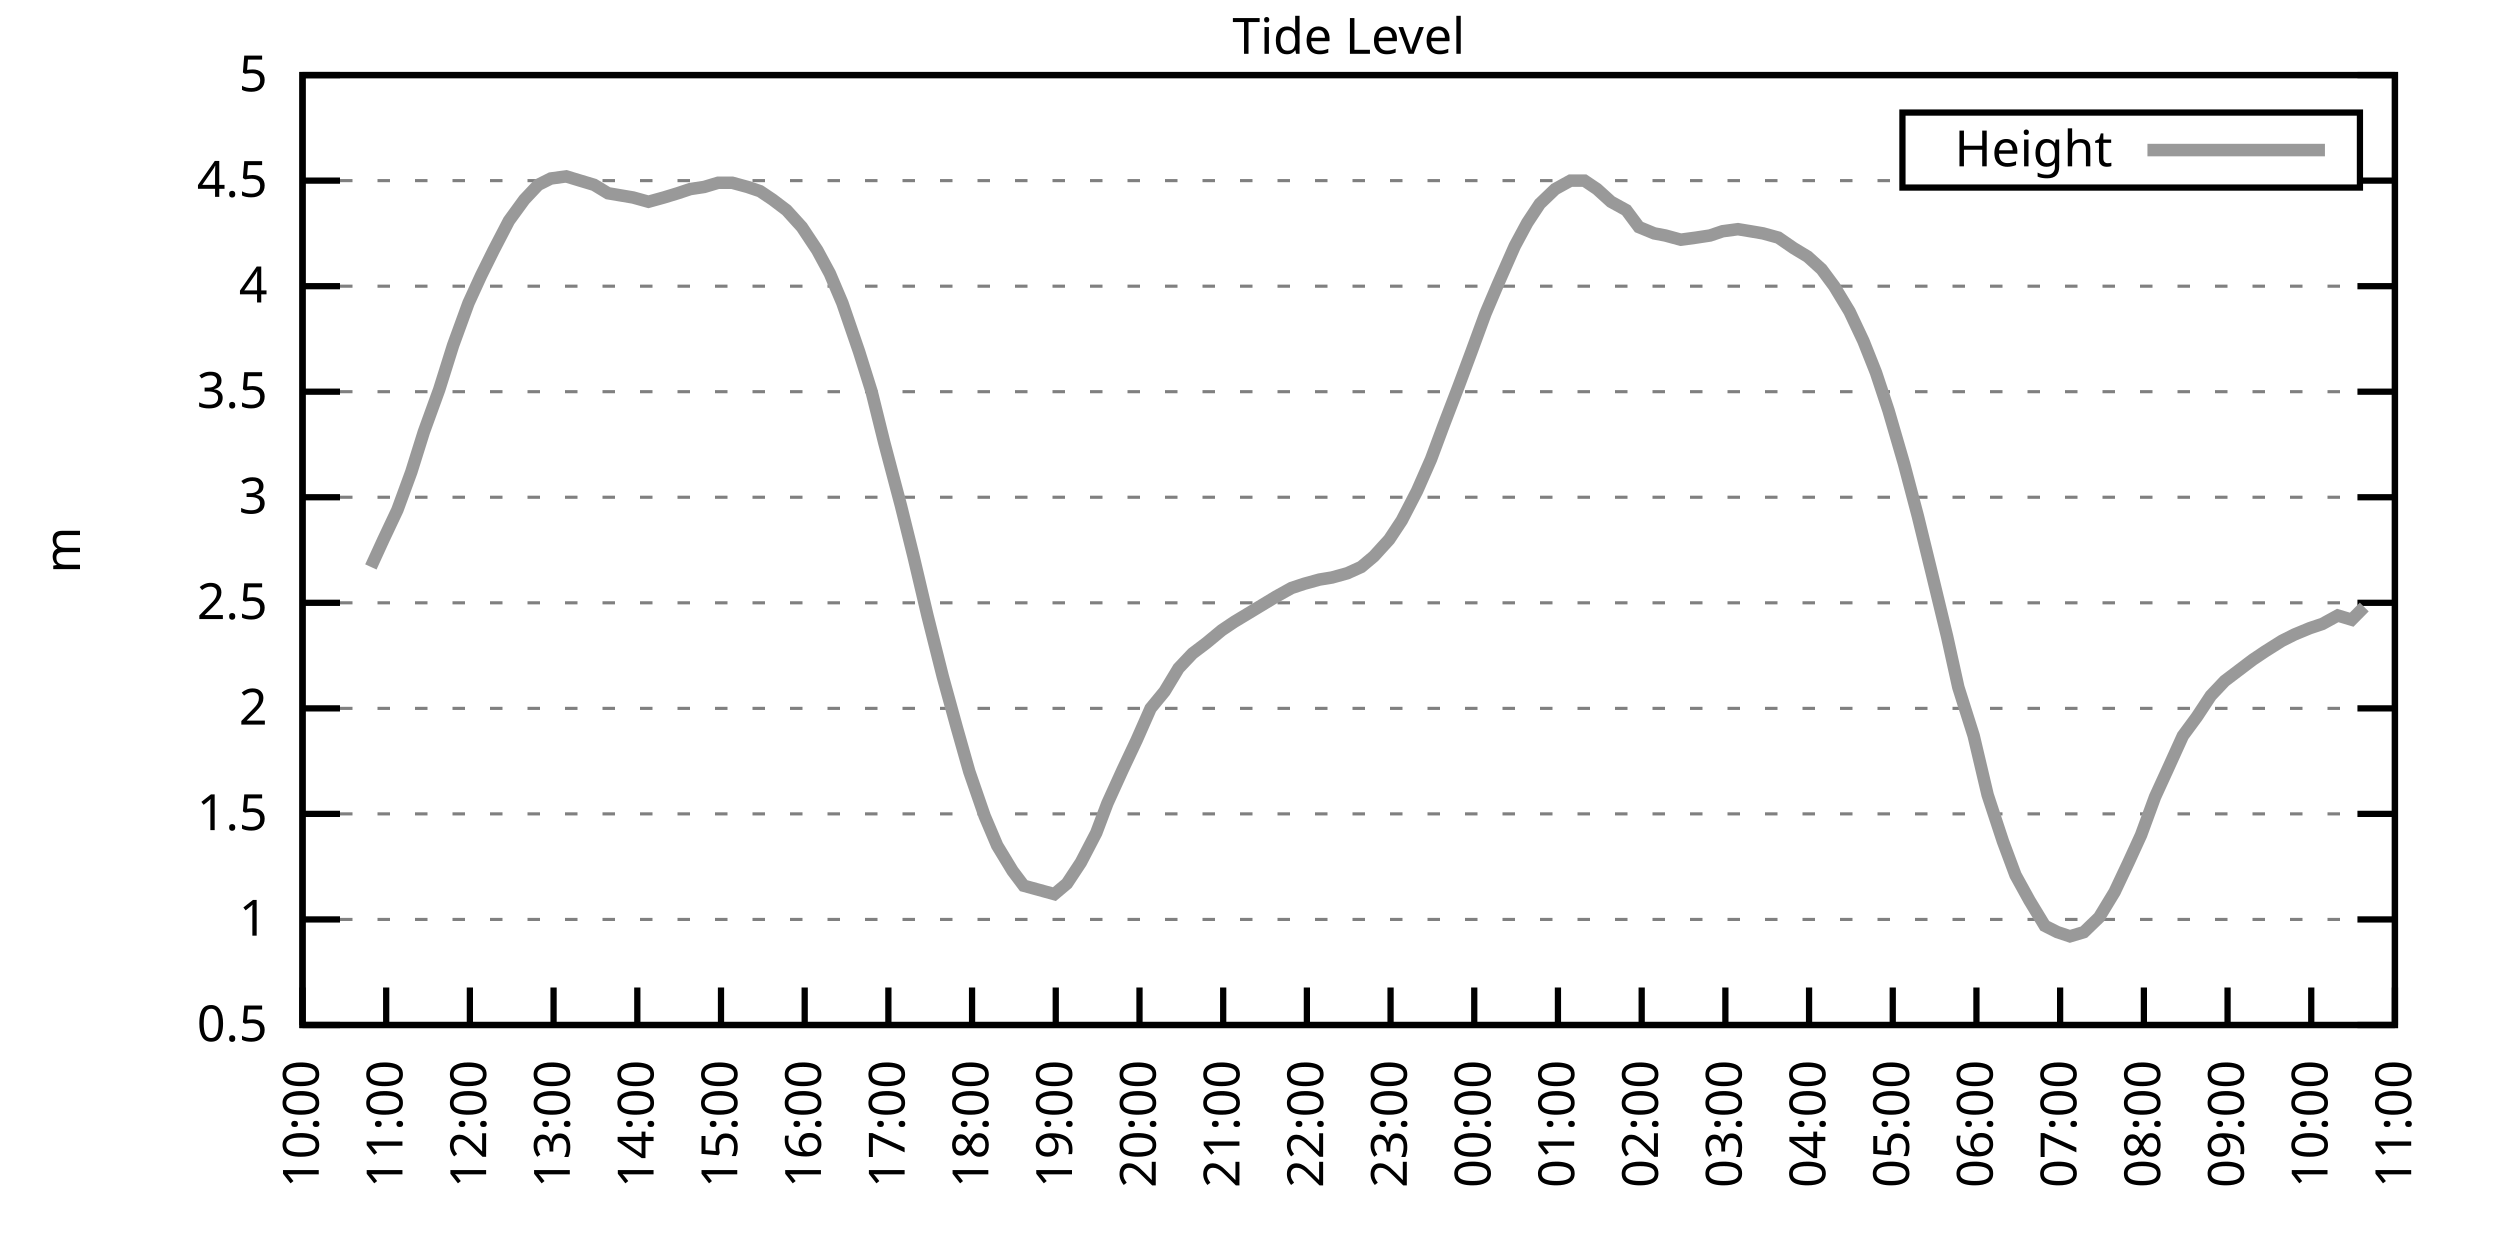
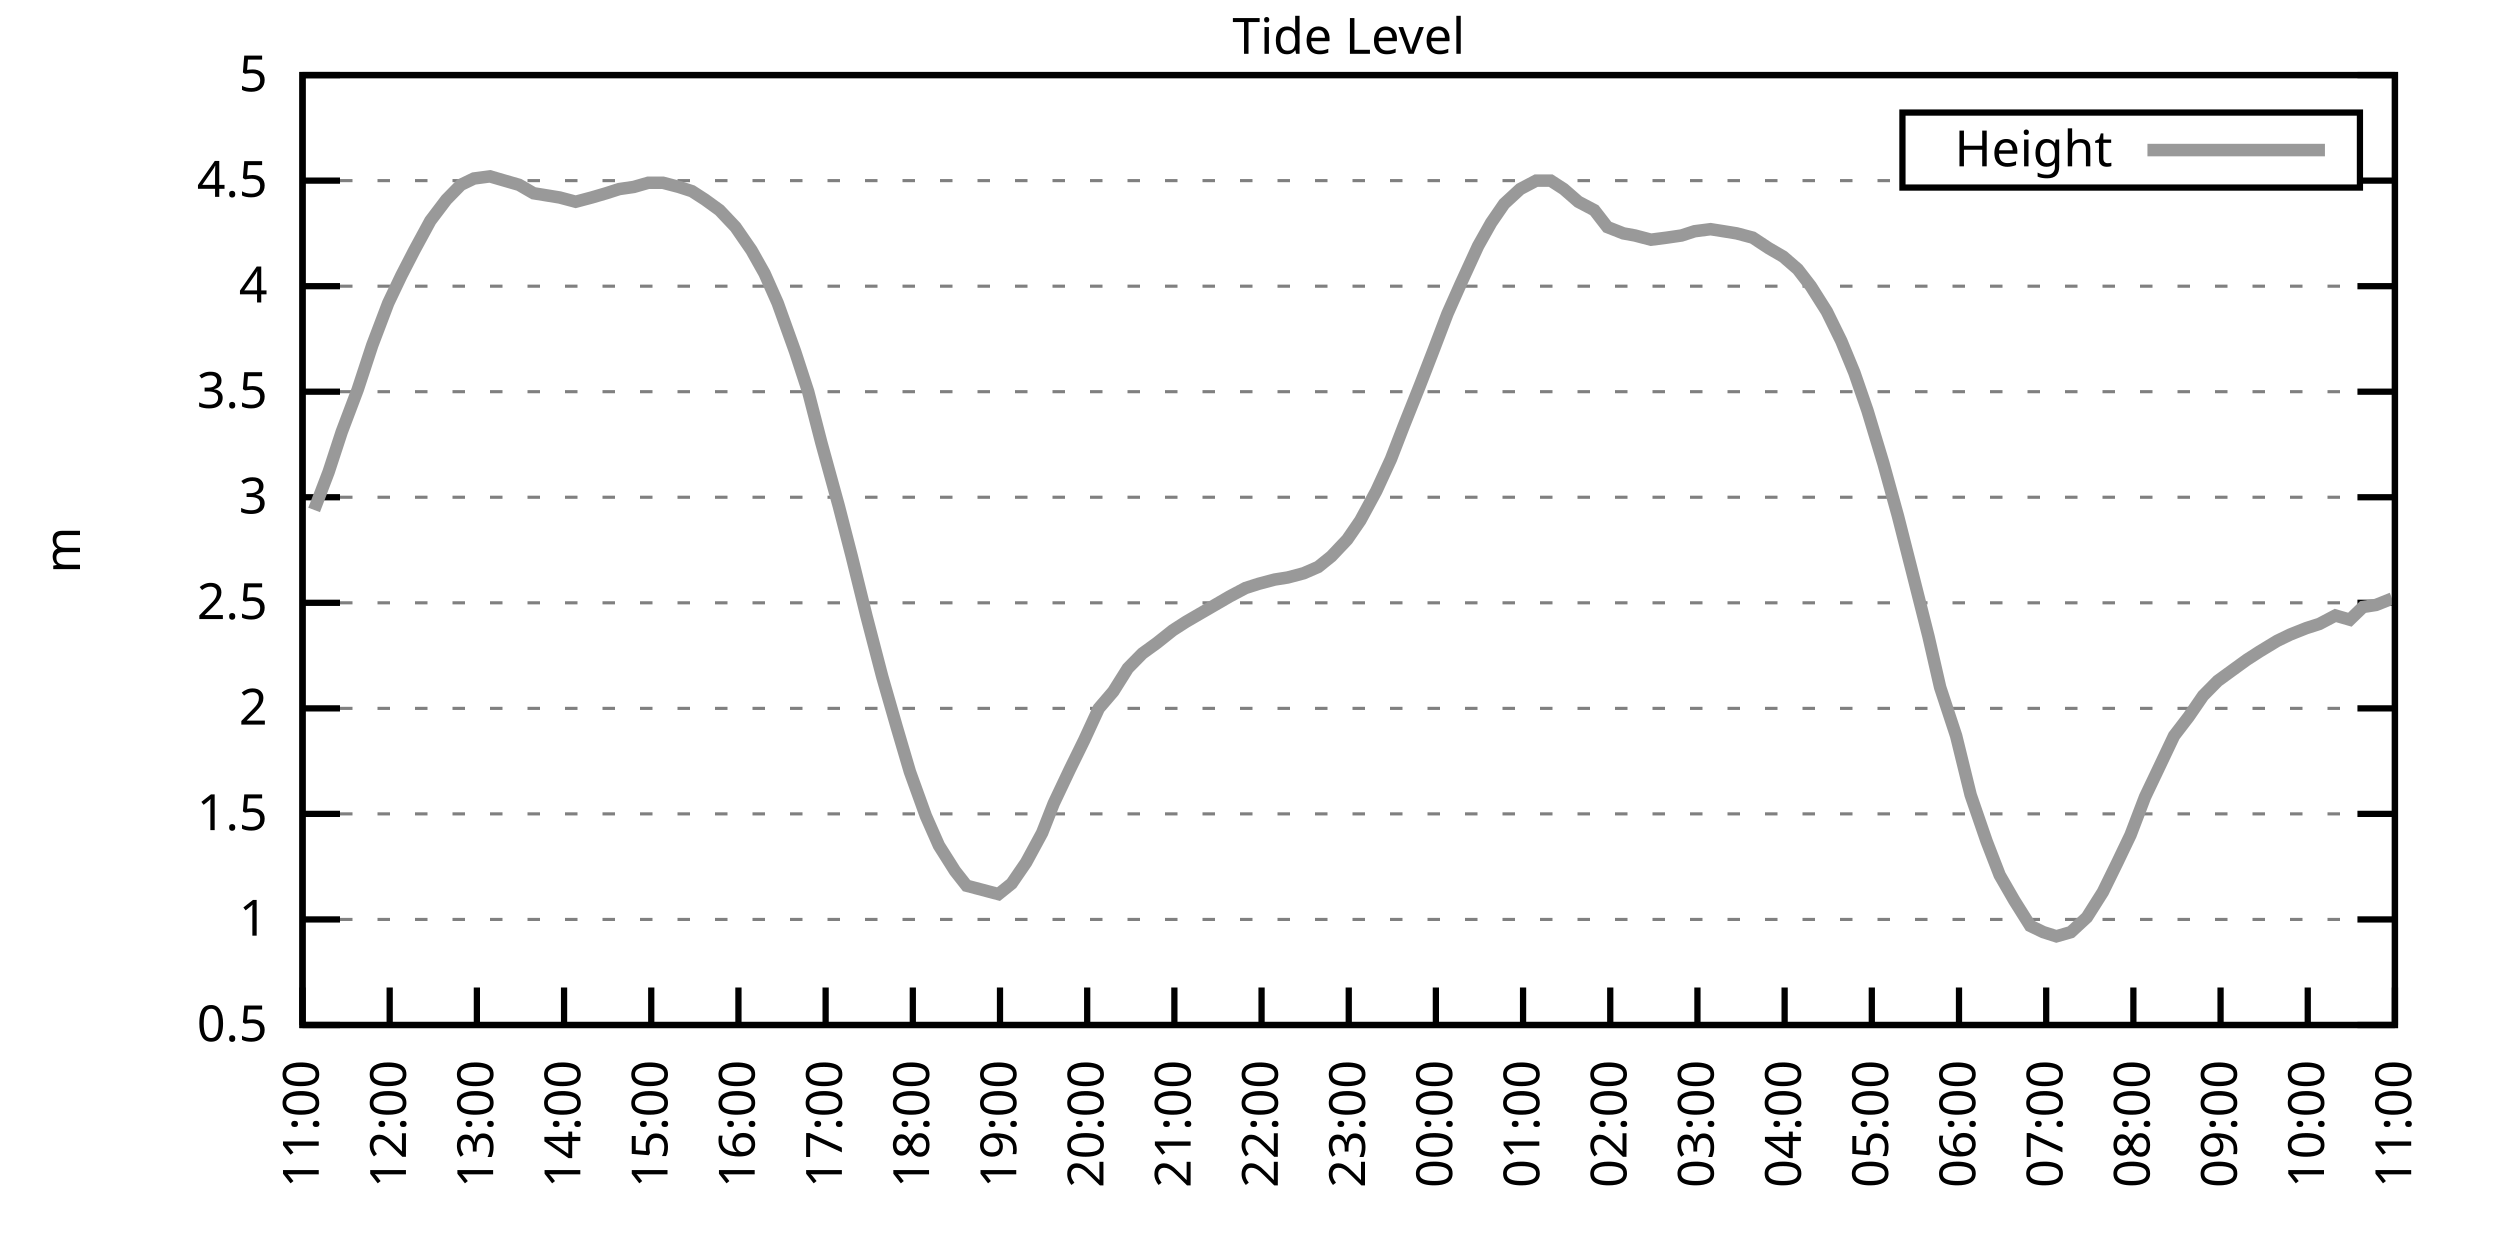
<svg xmlns="http://www.w3.org/2000/svg" xmlns:xlink="http://www.w3.org/1999/xlink" width="400" height="200" viewBox="0 0 400 200">
  <g id="gnuplot_canvas">
    <rect x="0" y="0" width="400" height="200" fill="none" />
    <defs>
      <circle id="gpDot" r="0.5" stroke-width="0.5" stroke="currentColor" />
      <path id="gpPt0" stroke-width="0.333" stroke="currentColor" d="M-1,0 h2 M0,-1 v2" />
      <path id="gpPt1" stroke-width="0.333" stroke="currentColor" d="M-1,-1 L1,1 M1,-1 L-1,1" />
      <path id="gpPt2" stroke-width="0.333" stroke="currentColor" d="M-1,0 L1,0 M0,-1 L0,1 M-1,-1 L1,1 M-1,1 L1,-1" />
      <rect id="gpPt3" stroke-width="0.333" stroke="currentColor" x="-1" y="-1" width="2" height="2" />
      <rect id="gpPt4" stroke-width="0.333" stroke="currentColor" fill="currentColor" x="-1" y="-1" width="2" height="2" />
      <circle id="gpPt5" stroke-width="0.333" stroke="currentColor" cx="0" cy="0" r="1" />
      <use xlink:href="#gpPt5" id="gpPt6" fill="currentColor" stroke="none" />
      <path id="gpPt7" stroke-width="0.333" stroke="currentColor" d="M0,-1.33 L-1.33,0.67 L1.33,0.67 z" />
      <use xlink:href="#gpPt7" id="gpPt8" fill="currentColor" stroke="none" />
      <use xlink:href="#gpPt7" id="gpPt9" stroke="currentColor" transform="rotate(180)" />
      <use xlink:href="#gpPt9" id="gpPt10" fill="currentColor" stroke="none" />
      <use xlink:href="#gpPt3" id="gpPt11" stroke="currentColor" transform="rotate(45)" />
      <use xlink:href="#gpPt11" id="gpPt12" fill="currentColor" stroke="none" />
      <path id="gpPt13" stroke-width="0.333" stroke="currentColor" d="M0,1.330 L1.265,0.411 L0.782,-1.067 L-0.782,-1.076 L-1.265,0.411 z" />
      <use xlink:href="#gpPt13" id="gpPt14" fill="currentColor" stroke="none" />
      <filter id="textbox" filterUnits="objectBoundingBox" x="0" y="0" height="1" width="1">
        <feFlood flood-color="white" flood-opacity="1" result="bgnd" />
        <feComposite in="SourceGraphic" in2="bgnd" operator="atop" />
      </filter>
      <filter id="greybox" filterUnits="objectBoundingBox" x="0" y="0" height="1" width="1">
        <feFlood flood-color="lightgrey" flood-opacity="1" result="grey" />
        <feComposite in="SourceGraphic" in2="grey" operator="atop" />
      </filter>
    </defs>
    <g fill="none" color="white" stroke="currentColor" stroke-width="1.00" stroke-linecap="butt" stroke-linejoin="miter">
</g>
    <g fill="none" color="black" stroke="currentColor" stroke-width="1.00" stroke-linecap="butt" stroke-linejoin="miter">
      <g stroke="none" shape-rendering="crispEdges">
        <polygon fill="rgb(255, 255, 255)" points="48.40,164.00 383.18,164.00 383.18,12.02 48.40,12.02 " />
      </g>
    </g>
    <g fill="none" color="black" stroke="currentColor" stroke-width="1.00" stroke-linecap="butt" stroke-linejoin="miter">
</g>
    <g fill="none" color="black" stroke="black" stroke-width="0.50" stroke-linecap="butt" stroke-linejoin="miter">
</g>
    <g fill="none" color="gray" stroke="currentColor" stroke-width="0.50" stroke-linecap="butt" stroke-linejoin="miter">
      <path stroke="gray" stroke-dasharray="2,4" class="gridline" d="M48.40,164.00 L383.19,164.00  " />
    </g>
    <g fill="none" color="gray" stroke="gray" stroke-width="1.00" stroke-linecap="butt" stroke-linejoin="miter">
</g>
    <g fill="none" color="black" stroke="currentColor" stroke-width="1.00" stroke-linecap="butt" stroke-linejoin="miter">
      <path stroke="black" d="M48.40,164.00 L54.40,164.00 M383.19,164.00 L377.19,164.00  " />
      <g transform="translate(42.80,166.60)" stroke="none" fill="black" font-family="Sans" font-size="8.00" text-anchor="end">
        <text>
          <tspan font-family="Sans"> 0.5</tspan>
        </text>
      </g>
    </g>
    <g fill="none" color="black" stroke="currentColor" stroke-width="1.00" stroke-linecap="butt" stroke-linejoin="miter">
</g>
    <g fill="none" color="black" stroke="black" stroke-width="0.50" stroke-linecap="butt" stroke-linejoin="miter">
</g>
    <g fill="none" color="gray" stroke="currentColor" stroke-width="0.50" stroke-linecap="butt" stroke-linejoin="miter">
      <path stroke="gray" stroke-dasharray="2,4" class="gridline" d="M48.40,147.11 L383.19,147.11  " />
    </g>
    <g fill="none" color="gray" stroke="gray" stroke-width="1.00" stroke-linecap="butt" stroke-linejoin="miter">
</g>
    <g fill="none" color="black" stroke="currentColor" stroke-width="1.00" stroke-linecap="butt" stroke-linejoin="miter">
      <path stroke="black" d="M48.40,147.11 L54.40,147.11 M383.19,147.11 L377.19,147.11  " />
      <g transform="translate(42.80,149.71)" stroke="none" fill="black" font-family="Sans" font-size="8.00" text-anchor="end">
        <text>
          <tspan font-family="Sans"> 1</tspan>
        </text>
      </g>
    </g>
    <g fill="none" color="black" stroke="currentColor" stroke-width="1.00" stroke-linecap="butt" stroke-linejoin="miter">
</g>
    <g fill="none" color="black" stroke="black" stroke-width="0.50" stroke-linecap="butt" stroke-linejoin="miter">
</g>
    <g fill="none" color="gray" stroke="currentColor" stroke-width="0.50" stroke-linecap="butt" stroke-linejoin="miter">
      <path stroke="gray" stroke-dasharray="2,4" class="gridline" d="M48.40,130.22 L383.19,130.22  " />
    </g>
    <g fill="none" color="gray" stroke="gray" stroke-width="1.00" stroke-linecap="butt" stroke-linejoin="miter">
</g>
    <g fill="none" color="black" stroke="currentColor" stroke-width="1.00" stroke-linecap="butt" stroke-linejoin="miter">
      <path stroke="black" d="M48.40,130.22 L54.40,130.22 M383.19,130.22 L377.19,130.22  " />
      <g transform="translate(42.80,132.82)" stroke="none" fill="black" font-family="Sans" font-size="8.00" text-anchor="end">
        <text>
          <tspan font-family="Sans"> 1.5</tspan>
        </text>
      </g>
    </g>
    <g fill="none" color="black" stroke="currentColor" stroke-width="1.00" stroke-linecap="butt" stroke-linejoin="miter">
</g>
    <g fill="none" color="black" stroke="black" stroke-width="0.50" stroke-linecap="butt" stroke-linejoin="miter">
</g>
    <g fill="none" color="gray" stroke="currentColor" stroke-width="0.50" stroke-linecap="butt" stroke-linejoin="miter">
      <path stroke="gray" stroke-dasharray="2,4" class="gridline" d="M48.40,113.34 L383.19,113.34  " />
    </g>
    <g fill="none" color="gray" stroke="gray" stroke-width="1.00" stroke-linecap="butt" stroke-linejoin="miter">
</g>
    <g fill="none" color="black" stroke="currentColor" stroke-width="1.00" stroke-linecap="butt" stroke-linejoin="miter">
      <path stroke="black" d="M48.40,113.34 L54.40,113.34 M383.19,113.34 L377.19,113.34  " />
      <g transform="translate(42.80,115.94)" stroke="none" fill="black" font-family="Sans" font-size="8.00" text-anchor="end">
        <text>
          <tspan font-family="Sans"> 2</tspan>
        </text>
      </g>
    </g>
    <g fill="none" color="black" stroke="currentColor" stroke-width="1.00" stroke-linecap="butt" stroke-linejoin="miter">
</g>
    <g fill="none" color="black" stroke="black" stroke-width="0.50" stroke-linecap="butt" stroke-linejoin="miter">
</g>
    <g fill="none" color="gray" stroke="currentColor" stroke-width="0.50" stroke-linecap="butt" stroke-linejoin="miter">
      <path stroke="gray" stroke-dasharray="2,4" class="gridline" d="M48.40,96.45 L383.19,96.45  " />
    </g>
    <g fill="none" color="gray" stroke="gray" stroke-width="1.00" stroke-linecap="butt" stroke-linejoin="miter">
</g>
    <g fill="none" color="black" stroke="currentColor" stroke-width="1.00" stroke-linecap="butt" stroke-linejoin="miter">
      <path stroke="black" d="M48.40,96.45 L54.40,96.45 M383.19,96.45 L377.19,96.45  " />
      <g transform="translate(42.80,99.05)" stroke="none" fill="black" font-family="Sans" font-size="8.00" text-anchor="end">
        <text>
          <tspan font-family="Sans"> 2.5</tspan>
        </text>
      </g>
    </g>
    <g fill="none" color="black" stroke="currentColor" stroke-width="1.00" stroke-linecap="butt" stroke-linejoin="miter">
</g>
    <g fill="none" color="black" stroke="black" stroke-width="0.50" stroke-linecap="butt" stroke-linejoin="miter">
</g>
    <g fill="none" color="gray" stroke="currentColor" stroke-width="0.50" stroke-linecap="butt" stroke-linejoin="miter">
      <path stroke="gray" stroke-dasharray="2,4" class="gridline" d="M48.40,79.56 L383.19,79.56  " />
    </g>
    <g fill="none" color="gray" stroke="gray" stroke-width="1.00" stroke-linecap="butt" stroke-linejoin="miter">
</g>
    <g fill="none" color="black" stroke="currentColor" stroke-width="1.00" stroke-linecap="butt" stroke-linejoin="miter">
      <path stroke="black" d="M48.40,79.56 L54.40,79.56 M383.19,79.56 L377.19,79.56  " />
      <g transform="translate(42.80,82.16)" stroke="none" fill="black" font-family="Sans" font-size="8.00" text-anchor="end">
        <text>
          <tspan font-family="Sans"> 3</tspan>
        </text>
      </g>
    </g>
    <g fill="none" color="black" stroke="currentColor" stroke-width="1.00" stroke-linecap="butt" stroke-linejoin="miter">
</g>
    <g fill="none" color="black" stroke="black" stroke-width="0.50" stroke-linecap="butt" stroke-linejoin="miter">
</g>
    <g fill="none" color="gray" stroke="currentColor" stroke-width="0.50" stroke-linecap="butt" stroke-linejoin="miter">
      <path stroke="gray" stroke-dasharray="2,4" class="gridline" d="M48.40,62.67 L383.19,62.67  " />
    </g>
    <g fill="none" color="gray" stroke="gray" stroke-width="1.00" stroke-linecap="butt" stroke-linejoin="miter">
</g>
    <g fill="none" color="black" stroke="currentColor" stroke-width="1.00" stroke-linecap="butt" stroke-linejoin="miter">
      <path stroke="black" d="M48.40,62.67 L54.40,62.67 M383.19,62.67 L377.19,62.67  " />
      <g transform="translate(42.80,65.27)" stroke="none" fill="black" font-family="Sans" font-size="8.00" text-anchor="end">
        <text>
          <tspan font-family="Sans"> 3.5</tspan>
        </text>
      </g>
    </g>
    <g fill="none" color="black" stroke="currentColor" stroke-width="1.00" stroke-linecap="butt" stroke-linejoin="miter">
</g>
    <g fill="none" color="black" stroke="black" stroke-width="0.50" stroke-linecap="butt" stroke-linejoin="miter">
</g>
    <g fill="none" color="gray" stroke="currentColor" stroke-width="0.50" stroke-linecap="butt" stroke-linejoin="miter">
      <path stroke="gray" stroke-dasharray="2,4" class="gridline" d="M48.40,45.79 L383.19,45.79  " />
    </g>
    <g fill="none" color="gray" stroke="gray" stroke-width="1.00" stroke-linecap="butt" stroke-linejoin="miter">
</g>
    <g fill="none" color="black" stroke="currentColor" stroke-width="1.00" stroke-linecap="butt" stroke-linejoin="miter">
      <path stroke="black" d="M48.40,45.79 L54.40,45.79 M383.19,45.79 L377.19,45.79  " />
      <g transform="translate(42.80,48.39)" stroke="none" fill="black" font-family="Sans" font-size="8.00" text-anchor="end">
        <text>
          <tspan font-family="Sans"> 4</tspan>
        </text>
      </g>
    </g>
    <g fill="none" color="black" stroke="currentColor" stroke-width="1.00" stroke-linecap="butt" stroke-linejoin="miter">
</g>
    <g fill="none" color="black" stroke="black" stroke-width="0.50" stroke-linecap="butt" stroke-linejoin="miter">
</g>
    <g fill="none" color="gray" stroke="currentColor" stroke-width="0.50" stroke-linecap="butt" stroke-linejoin="miter">
      <path stroke="gray" stroke-dasharray="2,4" class="gridline" d="M48.40,28.90 L304.39,28.90 M377.59,28.90 L383.19,28.90  " />
    </g>
    <g fill="none" color="gray" stroke="gray" stroke-width="1.00" stroke-linecap="butt" stroke-linejoin="miter">
</g>
    <g fill="none" color="black" stroke="currentColor" stroke-width="1.00" stroke-linecap="butt" stroke-linejoin="miter">
      <path stroke="black" d="M48.40,28.90 L54.40,28.90 M383.19,28.90 L377.19,28.90  " />
      <g transform="translate(42.80,31.50)" stroke="none" fill="black" font-family="Sans" font-size="8.00" text-anchor="end">
        <text>
          <tspan font-family="Sans"> 4.5</tspan>
        </text>
      </g>
    </g>
    <g fill="none" color="black" stroke="currentColor" stroke-width="1.00" stroke-linecap="butt" stroke-linejoin="miter">
</g>
    <g fill="none" color="black" stroke="black" stroke-width="0.50" stroke-linecap="butt" stroke-linejoin="miter">
</g>
    <g fill="none" color="gray" stroke="currentColor" stroke-width="0.50" stroke-linecap="butt" stroke-linejoin="miter">
      <path stroke="gray" stroke-dasharray="2,4" class="gridline" d="M48.40,12.01 L383.19,12.01  " />
    </g>
    <g fill="none" color="gray" stroke="gray" stroke-width="1.00" stroke-linecap="butt" stroke-linejoin="miter">
</g>
    <g fill="none" color="black" stroke="currentColor" stroke-width="1.00" stroke-linecap="butt" stroke-linejoin="miter">
      <path stroke="black" d="M48.40,12.01 L54.40,12.01 M383.19,12.01 L377.19,12.01  " />
      <g transform="translate(42.80,14.61)" stroke="none" fill="black" font-family="Sans" font-size="8.00" text-anchor="end">
        <text>
          <tspan font-family="Sans"> 5</tspan>
        </text>
      </g>
    </g>
    <g fill="none" color="black" stroke="currentColor" stroke-width="1.00" stroke-linecap="butt" stroke-linejoin="miter">
      <path stroke="black" d="M48.40,164.00 L48.40,158.00  " />
      <g transform="translate(51.00,169.60) rotate(270.00)" stroke="none" fill="black" font-family="Sans" font-size="8.00" text-anchor="end">
        <text>
-           <tspan font-family="Sans">10:00</tspan>
-         </text>
-       </g>
-     </g>
-     <g fill="none" color="black" stroke="currentColor" stroke-width="1.00" stroke-linecap="butt" stroke-linejoin="miter">
-       <path stroke="black" d="M61.79,164.00 L61.79,158.00  " />
-       <g transform="translate(64.39,169.60) rotate(270.00)" stroke="none" fill="black" font-family="Sans" font-size="8.00" text-anchor="end">
-         <text>
          <tspan font-family="Sans">11:00</tspan>
        </text>
      </g>
    </g>
    <g fill="none" color="black" stroke="currentColor" stroke-width="1.00" stroke-linecap="butt" stroke-linejoin="miter">
-       <path stroke="black" d="M75.18,164.00 L75.18,158.00  " />
-       <g transform="translate(77.78,169.60) rotate(270.00)" stroke="none" fill="black" font-family="Sans" font-size="8.00" text-anchor="end">
+       <path stroke="black" d="M62.35,164.00 L62.35,158.00  " />
+       <g transform="translate(64.95,169.60) rotate(270.00)" stroke="none" fill="black" font-family="Sans" font-size="8.00" text-anchor="end">
        <text>
          <tspan font-family="Sans">12:00</tspan>
        </text>
      </g>
    </g>
    <g fill="none" color="black" stroke="currentColor" stroke-width="1.00" stroke-linecap="butt" stroke-linejoin="miter">
-       <path stroke="black" d="M88.57,164.00 L88.57,158.00  " />
-       <g transform="translate(91.17,169.60) rotate(270.00)" stroke="none" fill="black" font-family="Sans" font-size="8.00" text-anchor="end">
+       <path stroke="black" d="M76.30,164.00 L76.30,158.00  " />
+       <g transform="translate(78.90,169.60) rotate(270.00)" stroke="none" fill="black" font-family="Sans" font-size="8.00" text-anchor="end">
        <text>
          <tspan font-family="Sans">13:00</tspan>
        </text>
      </g>
    </g>
    <g fill="none" color="black" stroke="currentColor" stroke-width="1.00" stroke-linecap="butt" stroke-linejoin="miter">
-       <path stroke="black" d="M101.97,164.00 L101.97,158.00  " />
-       <g transform="translate(104.57,169.60) rotate(270.00)" stroke="none" fill="black" font-family="Sans" font-size="8.00" text-anchor="end">
+       <path stroke="black" d="M90.25,164.00 L90.25,158.00  " />
+       <g transform="translate(92.85,169.60) rotate(270.00)" stroke="none" fill="black" font-family="Sans" font-size="8.00" text-anchor="end">
        <text>
          <tspan font-family="Sans">14:00</tspan>
        </text>
      </g>
    </g>
    <g fill="none" color="black" stroke="currentColor" stroke-width="1.00" stroke-linecap="butt" stroke-linejoin="miter">
-       <path stroke="black" d="M115.36,164.00 L115.36,158.00  " />
-       <g transform="translate(117.96,169.60) rotate(270.00)" stroke="none" fill="black" font-family="Sans" font-size="8.00" text-anchor="end">
+       <path stroke="black" d="M104.20,164.00 L104.20,158.00  " />
+       <g transform="translate(106.80,169.60) rotate(270.00)" stroke="none" fill="black" font-family="Sans" font-size="8.00" text-anchor="end">
        <text>
          <tspan font-family="Sans">15:00</tspan>
        </text>
      </g>
    </g>
    <g fill="none" color="black" stroke="currentColor" stroke-width="1.00" stroke-linecap="butt" stroke-linejoin="miter">
-       <path stroke="black" d="M128.75,164.00 L128.75,158.00  " />
-       <g transform="translate(131.35,169.60) rotate(270.00)" stroke="none" fill="black" font-family="Sans" font-size="8.00" text-anchor="end">
+       <path stroke="black" d="M118.15,164.00 L118.15,158.00  " />
+       <g transform="translate(120.75,169.60) rotate(270.00)" stroke="none" fill="black" font-family="Sans" font-size="8.00" text-anchor="end">
        <text>
          <tspan font-family="Sans">16:00</tspan>
        </text>
      </g>
    </g>
    <g fill="none" color="black" stroke="currentColor" stroke-width="1.00" stroke-linecap="butt" stroke-linejoin="miter">
-       <path stroke="black" d="M142.14,164.00 L142.14,158.00  " />
-       <g transform="translate(144.74,169.60) rotate(270.00)" stroke="none" fill="black" font-family="Sans" font-size="8.00" text-anchor="end">
+       <path stroke="black" d="M132.10,164.00 L132.10,158.00  " />
+       <g transform="translate(134.70,169.60) rotate(270.00)" stroke="none" fill="black" font-family="Sans" font-size="8.00" text-anchor="end">
        <text>
          <tspan font-family="Sans">17:00</tspan>
        </text>
      </g>
    </g>
    <g fill="none" color="black" stroke="currentColor" stroke-width="1.00" stroke-linecap="butt" stroke-linejoin="miter">
-       <path stroke="black" d="M155.53,164.00 L155.53,158.00  " />
-       <g transform="translate(158.13,169.60) rotate(270.00)" stroke="none" fill="black" font-family="Sans" font-size="8.00" text-anchor="end">
+       <path stroke="black" d="M146.05,164.00 L146.05,158.00  " />
+       <g transform="translate(148.65,169.60) rotate(270.00)" stroke="none" fill="black" font-family="Sans" font-size="8.00" text-anchor="end">
        <text>
          <tspan font-family="Sans">18:00</tspan>
        </text>
      </g>
    </g>
    <g fill="none" color="black" stroke="currentColor" stroke-width="1.00" stroke-linecap="butt" stroke-linejoin="miter">
-       <path stroke="black" d="M168.92,164.00 L168.92,158.00  " />
-       <g transform="translate(171.52,169.60) rotate(270.00)" stroke="none" fill="black" font-family="Sans" font-size="8.00" text-anchor="end">
+       <path stroke="black" d="M160.00,164.00 L160.00,158.00  " />
+       <g transform="translate(162.60,169.60) rotate(270.00)" stroke="none" fill="black" font-family="Sans" font-size="8.00" text-anchor="end">
        <text>
          <tspan font-family="Sans">19:00</tspan>
        </text>
      </g>
    </g>
    <g fill="none" color="black" stroke="currentColor" stroke-width="1.00" stroke-linecap="butt" stroke-linejoin="miter">
-       <path stroke="black" d="M182.32,164.00 L182.32,158.00  " />
-       <g transform="translate(184.92,169.60) rotate(270.00)" stroke="none" fill="black" font-family="Sans" font-size="8.00" text-anchor="end">
+       <path stroke="black" d="M173.95,164.00 L173.95,158.00  " />
+       <g transform="translate(176.55,169.60) rotate(270.00)" stroke="none" fill="black" font-family="Sans" font-size="8.00" text-anchor="end">
        <text>
          <tspan font-family="Sans">20:00</tspan>
        </text>
      </g>
    </g>
    <g fill="none" color="black" stroke="currentColor" stroke-width="1.00" stroke-linecap="butt" stroke-linejoin="miter">
-       <path stroke="black" d="M195.71,164.00 L195.71,158.00  " />
-       <g transform="translate(198.31,169.60) rotate(270.00)" stroke="none" fill="black" font-family="Sans" font-size="8.00" text-anchor="end">
+       <path stroke="black" d="M187.90,164.00 L187.90,158.00  " />
+       <g transform="translate(190.50,169.60) rotate(270.00)" stroke="none" fill="black" font-family="Sans" font-size="8.00" text-anchor="end">
        <text>
          <tspan font-family="Sans">21:00</tspan>
        </text>
      </g>
    </g>
    <g fill="none" color="black" stroke="currentColor" stroke-width="1.00" stroke-linecap="butt" stroke-linejoin="miter">
-       <path stroke="black" d="M209.10,164.00 L209.10,158.00  " />
-       <g transform="translate(211.70,169.60) rotate(270.00)" stroke="none" fill="black" font-family="Sans" font-size="8.00" text-anchor="end">
+       <path stroke="black" d="M201.85,164.00 L201.85,158.00  " />
+       <g transform="translate(204.45,169.60) rotate(270.00)" stroke="none" fill="black" font-family="Sans" font-size="8.00" text-anchor="end">
        <text>
          <tspan font-family="Sans">22:00</tspan>
        </text>
      </g>
    </g>
    <g fill="none" color="black" stroke="currentColor" stroke-width="1.00" stroke-linecap="butt" stroke-linejoin="miter">
-       <path stroke="black" d="M222.49,164.00 L222.49,158.00  " />
-       <g transform="translate(225.09,169.60) rotate(270.00)" stroke="none" fill="black" font-family="Sans" font-size="8.00" text-anchor="end">
+       <path stroke="black" d="M215.80,164.00 L215.80,158.00  " />
+       <g transform="translate(218.40,169.60) rotate(270.00)" stroke="none" fill="black" font-family="Sans" font-size="8.00" text-anchor="end">
        <text>
          <tspan font-family="Sans">23:00</tspan>
        </text>
      </g>
    </g>
    <g fill="none" color="black" stroke="currentColor" stroke-width="1.00" stroke-linecap="butt" stroke-linejoin="miter">
-       <path stroke="black" d="M235.88,164.00 L235.88,158.00  " />
-       <g transform="translate(238.48,169.60) rotate(270.00)" stroke="none" fill="black" font-family="Sans" font-size="8.00" text-anchor="end">
+       <path stroke="black" d="M229.74,164.00 L229.74,158.00  " />
+       <g transform="translate(232.34,169.60) rotate(270.00)" stroke="none" fill="black" font-family="Sans" font-size="8.00" text-anchor="end">
        <text>
          <tspan font-family="Sans">00:00</tspan>
        </text>
      </g>
    </g>
    <g fill="none" color="black" stroke="currentColor" stroke-width="1.00" stroke-linecap="butt" stroke-linejoin="miter">
-       <path stroke="black" d="M249.27,164.00 L249.27,158.00  " />
-       <g transform="translate(251.87,169.60) rotate(270.00)" stroke="none" fill="black" font-family="Sans" font-size="8.00" text-anchor="end">
+       <path stroke="black" d="M243.69,164.00 L243.69,158.00  " />
+       <g transform="translate(246.29,169.60) rotate(270.00)" stroke="none" fill="black" font-family="Sans" font-size="8.00" text-anchor="end">
        <text>
          <tspan font-family="Sans">01:00</tspan>
        </text>
      </g>
    </g>
    <g fill="none" color="black" stroke="currentColor" stroke-width="1.00" stroke-linecap="butt" stroke-linejoin="miter">
-       <path stroke="black" d="M262.67,164.00 L262.67,158.00  " />
-       <g transform="translate(265.27,169.60) rotate(270.00)" stroke="none" fill="black" font-family="Sans" font-size="8.00" text-anchor="end">
+       <path stroke="black" d="M257.64,164.00 L257.64,158.00  " />
+       <g transform="translate(260.24,169.60) rotate(270.00)" stroke="none" fill="black" font-family="Sans" font-size="8.00" text-anchor="end">
        <text>
          <tspan font-family="Sans">02:00</tspan>
        </text>
      </g>
    </g>
    <g fill="none" color="black" stroke="currentColor" stroke-width="1.00" stroke-linecap="butt" stroke-linejoin="miter">
-       <path stroke="black" d="M276.06,164.00 L276.06,158.00  " />
-       <g transform="translate(278.66,169.60) rotate(270.00)" stroke="none" fill="black" font-family="Sans" font-size="8.00" text-anchor="end">
+       <path stroke="black" d="M271.59,164.00 L271.59,158.00  " />
+       <g transform="translate(274.19,169.60) rotate(270.00)" stroke="none" fill="black" font-family="Sans" font-size="8.00" text-anchor="end">
        <text>
          <tspan font-family="Sans">03:00</tspan>
        </text>
      </g>
    </g>
    <g fill="none" color="black" stroke="currentColor" stroke-width="1.00" stroke-linecap="butt" stroke-linejoin="miter">
-       <path stroke="black" d="M289.45,164.00 L289.45,158.00  " />
-       <g transform="translate(292.05,169.60) rotate(270.00)" stroke="none" fill="black" font-family="Sans" font-size="8.00" text-anchor="end">
+       <path stroke="black" d="M285.54,164.00 L285.54,158.00  " />
+       <g transform="translate(288.14,169.60) rotate(270.00)" stroke="none" fill="black" font-family="Sans" font-size="8.00" text-anchor="end">
        <text>
          <tspan font-family="Sans">04:00</tspan>
        </text>
      </g>
    </g>
    <g fill="none" color="black" stroke="currentColor" stroke-width="1.00" stroke-linecap="butt" stroke-linejoin="miter">
-       <path stroke="black" d="M302.84,164.00 L302.84,158.00  " />
-       <g transform="translate(305.44,169.60) rotate(270.00)" stroke="none" fill="black" font-family="Sans" font-size="8.00" text-anchor="end">
+       <path stroke="black" d="M299.49,164.00 L299.49,158.00  " />
+       <g transform="translate(302.09,169.60) rotate(270.00)" stroke="none" fill="black" font-family="Sans" font-size="8.00" text-anchor="end">
        <text>
          <tspan font-family="Sans">05:00</tspan>
        </text>
      </g>
    </g>
    <g fill="none" color="black" stroke="currentColor" stroke-width="1.00" stroke-linecap="butt" stroke-linejoin="miter">
-       <path stroke="black" d="M316.23,164.00 L316.23,158.00  " />
-       <g transform="translate(318.83,169.60) rotate(270.00)" stroke="none" fill="black" font-family="Sans" font-size="8.00" text-anchor="end">
+       <path stroke="black" d="M313.44,164.00 L313.44,158.00  " />
+       <g transform="translate(316.04,169.60) rotate(270.00)" stroke="none" fill="black" font-family="Sans" font-size="8.00" text-anchor="end">
        <text>
          <tspan font-family="Sans">06:00</tspan>
        </text>
      </g>
    </g>
    <g fill="none" color="black" stroke="currentColor" stroke-width="1.00" stroke-linecap="butt" stroke-linejoin="miter">
-       <path stroke="black" d="M329.62,164.00 L329.62,158.00  " />
-       <g transform="translate(332.22,169.60) rotate(270.00)" stroke="none" fill="black" font-family="Sans" font-size="8.00" text-anchor="end">
+       <path stroke="black" d="M327.39,164.00 L327.39,158.00  " />
+       <g transform="translate(329.99,169.60) rotate(270.00)" stroke="none" fill="black" font-family="Sans" font-size="8.00" text-anchor="end">
        <text>
          <tspan font-family="Sans">07:00</tspan>
        </text>
      </g>
    </g>
    <g fill="none" color="black" stroke="currentColor" stroke-width="1.00" stroke-linecap="butt" stroke-linejoin="miter">
-       <path stroke="black" d="M343.02,164.00 L343.02,158.00  " />
-       <g transform="translate(345.62,169.60) rotate(270.00)" stroke="none" fill="black" font-family="Sans" font-size="8.00" text-anchor="end">
+       <path stroke="black" d="M341.34,164.00 L341.34,158.00  " />
+       <g transform="translate(343.94,169.60) rotate(270.00)" stroke="none" fill="black" font-family="Sans" font-size="8.00" text-anchor="end">
        <text>
          <tspan font-family="Sans">08:00</tspan>
        </text>
      </g>
    </g>
    <g fill="none" color="black" stroke="currentColor" stroke-width="1.00" stroke-linecap="butt" stroke-linejoin="miter">
-       <path stroke="black" d="M356.41,164.00 L356.41,158.00  " />
-       <g transform="translate(359.01,169.60) rotate(270.00)" stroke="none" fill="black" font-family="Sans" font-size="8.00" text-anchor="end">
+       <path stroke="black" d="M355.29,164.00 L355.29,158.00  " />
+       <g transform="translate(357.89,169.60) rotate(270.00)" stroke="none" fill="black" font-family="Sans" font-size="8.00" text-anchor="end">
        <text>
          <tspan font-family="Sans">09:00</tspan>
        </text>
      </g>
    </g>
    <g fill="none" color="black" stroke="currentColor" stroke-width="1.00" stroke-linecap="butt" stroke-linejoin="miter">
-       <path stroke="black" d="M369.80,164.00 L369.80,158.00  " />
-       <g transform="translate(372.40,169.60) rotate(270.00)" stroke="none" fill="black" font-family="Sans" font-size="8.00" text-anchor="end">
+       <path stroke="black" d="M369.24,164.00 L369.24,158.00  " />
+       <g transform="translate(371.84,169.60) rotate(270.00)" stroke="none" fill="black" font-family="Sans" font-size="8.00" text-anchor="end">
        <text>
          <tspan font-family="Sans">10:00</tspan>
        </text>
      </g>
    </g>
    <g fill="none" color="black" stroke="currentColor" stroke-width="1.00" stroke-linecap="butt" stroke-linejoin="miter">
      <path stroke="black" d="M383.19,164.00 L383.19,158.00  " />
      <g transform="translate(385.79,169.60) rotate(270.00)" stroke="none" fill="black" font-family="Sans" font-size="8.00" text-anchor="end">
        <text>
          <tspan font-family="Sans">11:00</tspan>
        </text>
      </g>
    </g>
    <g fill="none" color="black" stroke="currentColor" stroke-width="1.00" stroke-linecap="butt" stroke-linejoin="miter">
</g>
    <g fill="none" color="black" stroke="currentColor" stroke-width="1.00" stroke-linecap="butt" stroke-linejoin="miter">
      <path stroke="black" d="M48.40,12.01 L48.40,164.00 L383.19,164.00 L383.19,12.01 L48.40,12.01 Z  " />
    </g>
    <g fill="none" color="black" stroke="currentColor" stroke-width="1.00" stroke-linecap="butt" stroke-linejoin="miter">
</g>
    <g fill="none" color="black" stroke="currentColor" stroke-width="1.00" stroke-linecap="butt" stroke-linejoin="miter">
      <path stroke="black" d="M304.39,30.01 L304.39,18.01 L377.59,18.01 L377.59,30.01 L304.39,30.01 Z  " />
    </g>
    <g id="Tide_level_plot_1">
      <g fill="none" color="white" stroke="black" stroke-width="2.00" stroke-linecap="butt" stroke-linejoin="miter">
</g>
      <g fill="none" color="black" stroke="currentColor" stroke-width="2.00" stroke-linecap="butt" stroke-linejoin="miter">
        <g transform="translate(337.99,26.61)" stroke="none" fill="black" font-family="Sans" font-size="8.00" text-anchor="end">
          <text>
            <tspan font-family="Sans">Height</tspan>
          </text>
        </g>
      </g>
      <g fill="none" color="black" stroke="currentColor" stroke-width="2.00" stroke-linecap="butt" stroke-linejoin="miter">
-         <path stroke="rgb(153, 153, 153)" d="M343.59,24.01 L371.99,24.01 M59.34,90.71 L61.35,86.32 L63.58,81.59 L65.81,75.51 L67.82,69.09 L70.27,62.34   L72.50,55.24 L74.96,48.49 L76.97,44.10 L78.98,40.04 L81.43,35.32 L83.89,31.94 L86.12,29.57 L88.13,28.56   L90.58,28.22 L92.82,28.90 L95.05,29.57 L97.28,30.92 L99.29,31.26 L101.30,31.60 L103.75,32.28 L106.21,31.60   L108.44,30.92 L110.45,30.25 L112.68,29.91 L114.91,29.24 L117.14,29.24 L119.60,29.91 L121.61,30.59 L123.62,31.94   L125.85,33.63 L128.30,36.33 L130.76,40.04 L132.77,43.76 L134.78,48.49 L137.45,56.26 L139.46,62.67 L141.47,70.78   L144.15,80.91 L146.16,89.02 L148.39,98.48 L150.85,108.27 L153.08,116.38 L155.09,123.47 L157.54,130.56 L159.55,135.29   L162.01,139.34 L163.79,141.71 L168.70,143.06 L170.71,141.37 L172.94,137.99 L175.40,133.26 L177.18,128.54 L179.64,123.13   L181.87,118.40 L184.10,113.34 L186.33,110.63 L188.57,106.92 L190.80,104.56 L193.03,102.87 L195.48,100.84 L197.49,99.49   L199.73,98.14 L201.96,96.79 L204.19,95.44 L206.64,94.08 L208.65,93.41 L211.11,92.73 L213.12,92.40 L215.57,91.72   L217.80,90.71 L219.81,89.02 L222.27,86.32 L224.28,83.28 L226.73,78.55 L228.96,73.48 L230.97,68.08 L233.43,61.66   L235.44,56.26 L237.67,50.18 L239.68,45.45 L242.36,39.37 L244.36,35.65 L246.37,32.61 L248.83,30.25 L251.28,28.90   L253.51,28.90 L255.52,30.25 L257.76,32.28 L260.21,33.63 L262.22,36.33 L264.67,37.34 L266.46,37.68 L268.92,38.35   L271.37,38.02 L273.60,37.68 L275.61,37.00 L278.07,36.67 L280.07,37.00 L282.08,37.34 L284.54,38.02 L286.99,39.71   L289.23,41.06 L291.46,43.08 L293.47,45.79 L295.92,49.84 L298.15,54.57 L300.16,59.63 L302.17,65.71 L304.63,74.16   L306.86,82.60 L309.09,91.72 L311.54,101.85 L313.33,109.96 L315.79,117.73 L318.02,127.18 L320.47,134.62 L322.48,140.02   L324.71,144.07 L327.17,148.13 L329.18,149.14 L331.19,149.81 L333.42,149.14 L335.87,146.77 L338.33,142.72 L340.56,137.99   L342.57,133.60 L344.80,127.52 L346.81,123.13 L349.26,117.73 L351.50,114.69 L353.73,111.31 L355.96,108.95 L358.19,107.26   L360.42,105.57 L362.43,104.22 L365.11,102.53 L367.12,101.52 L369.58,100.50 L371.58,99.83 L374.04,98.48 L376.27,99.15   L378.28,97.12  " />
+         <path stroke="rgb(153, 153, 153)" d="M343.59,24.01 L371.99,24.01 M50.26,81.59 L52.58,75.51 L54.68,69.09 L57.23,62.34 L59.56,55.24 L62.12,48.49   L64.21,44.10 L66.30,40.04 L68.86,35.32 L71.42,31.94 L73.74,29.57 L75.83,28.56 L78.39,28.22 L80.72,28.90   L83.04,29.57 L85.37,30.92 L87.46,31.26 L89.55,31.60 L92.11,32.28 L94.67,31.60 L96.99,30.92 L99.08,30.25   L101.41,29.91 L103.73,29.24 L106.06,29.24 L108.62,29.91 L110.71,30.59 L112.80,31.94 L115.13,33.63 L117.68,36.33   L120.24,40.04 L122.33,43.76 L124.43,48.49 L127.22,56.26 L129.31,62.67 L131.40,70.78 L134.19,80.91 L136.28,89.02   L138.61,98.48 L141.16,108.27 L143.49,116.38 L145.58,123.47 L148.14,130.56 L150.23,135.29 L152.79,139.34 L154.65,141.71   L159.76,143.06 L161.86,141.37 L164.18,137.99 L166.74,133.26 L168.60,128.54 L171.16,123.13 L173.48,118.40 L175.81,113.34   L178.13,110.63 L180.46,106.92 L182.78,104.56 L185.11,102.87 L187.66,100.84 L189.76,99.49 L192.08,98.14 L194.41,96.79   L196.73,95.44 L199.29,94.08 L201.38,93.41 L203.94,92.73 L206.03,92.40 L208.59,91.72 L210.91,90.71 L213.01,89.02   L215.56,86.32 L217.65,83.28 L220.21,78.55 L222.54,73.48 L224.63,68.08 L227.19,61.66 L229.28,56.26 L231.60,50.18   L233.70,45.45 L236.49,39.37 L238.58,35.65 L240.67,32.61 L243.23,30.25 L245.79,28.90 L248.11,28.90 L250.20,30.25   L252.53,32.28 L255.09,33.63 L257.18,36.33 L259.74,37.34 L261.60,37.68 L264.15,38.35 L266.71,38.02 L269.04,37.68   L271.13,37.00 L273.69,36.67 L275.78,37.00 L277.87,37.34 L280.43,38.02 L282.99,39.71 L285.31,41.06 L287.64,43.08   L289.73,45.79 L292.29,49.84 L294.61,54.57 L296.70,59.63 L298.80,65.71 L301.35,74.16 L303.68,82.60 L306.00,91.72   L308.56,101.85 L310.42,109.96 L312.98,117.73 L315.30,127.18 L317.86,134.62 L319.95,140.02 L322.28,144.07 L324.83,148.13   L326.93,149.14 L329.02,149.81 L331.34,149.14 L333.90,146.77 L336.46,142.72 L338.78,137.99 L340.88,133.60 L343.20,127.52   L345.29,123.13 L347.85,117.73 L350.18,114.69 L352.50,111.31 L354.83,108.95 L357.15,107.26 L359.48,105.57 L361.57,104.22   L364.36,102.53 L366.45,101.52 L369.01,100.50 L371.10,99.83 L373.66,98.48 L375.98,99.15 L378.08,97.12 L380.17,96.79   L382.73,95.77  " />
      </g>
    </g>
    <g fill="none" color="black" stroke="currentColor" stroke-width="2.00" stroke-linecap="butt" stroke-linejoin="miter">
</g>
    <g fill="none" color="black" stroke="black" stroke-width="1.00" stroke-linecap="butt" stroke-linejoin="miter">
</g>
    <g fill="none" color="black" stroke="currentColor" stroke-width="1.00" stroke-linecap="butt" stroke-linejoin="miter">
      <path stroke="black" d="M48.40,12.01 L48.40,164.00 L383.19,164.00 L383.19,12.01 L48.40,12.01 Z  " />
      <g transform="translate(12.80,88.01) rotate(270.00)" stroke="none" fill="black" font-family="Sans" font-size="8.00" text-anchor="middle">
        <text>
          <tspan font-family="Sans">m</tspan>
        </text>
      </g>
    </g>
    <g fill="none" color="black" stroke="currentColor" stroke-width="1.00" stroke-linecap="butt" stroke-linejoin="miter">
</g>
    <g fill="none" color="black" stroke="currentColor" stroke-width="1.00" stroke-linecap="butt" stroke-linejoin="miter">
      <g transform="translate(215.79,8.61)" stroke="none" fill="black" font-family="Sans" font-size="8.00" text-anchor="middle">
        <text>
          <tspan font-family="Sans">Tide Level</tspan>
        </text>
      </g>
    </g>
    <g fill="none" color="black" stroke="currentColor" stroke-width="1.00" stroke-linecap="butt" stroke-linejoin="miter">
</g>
  </g>
</svg>
